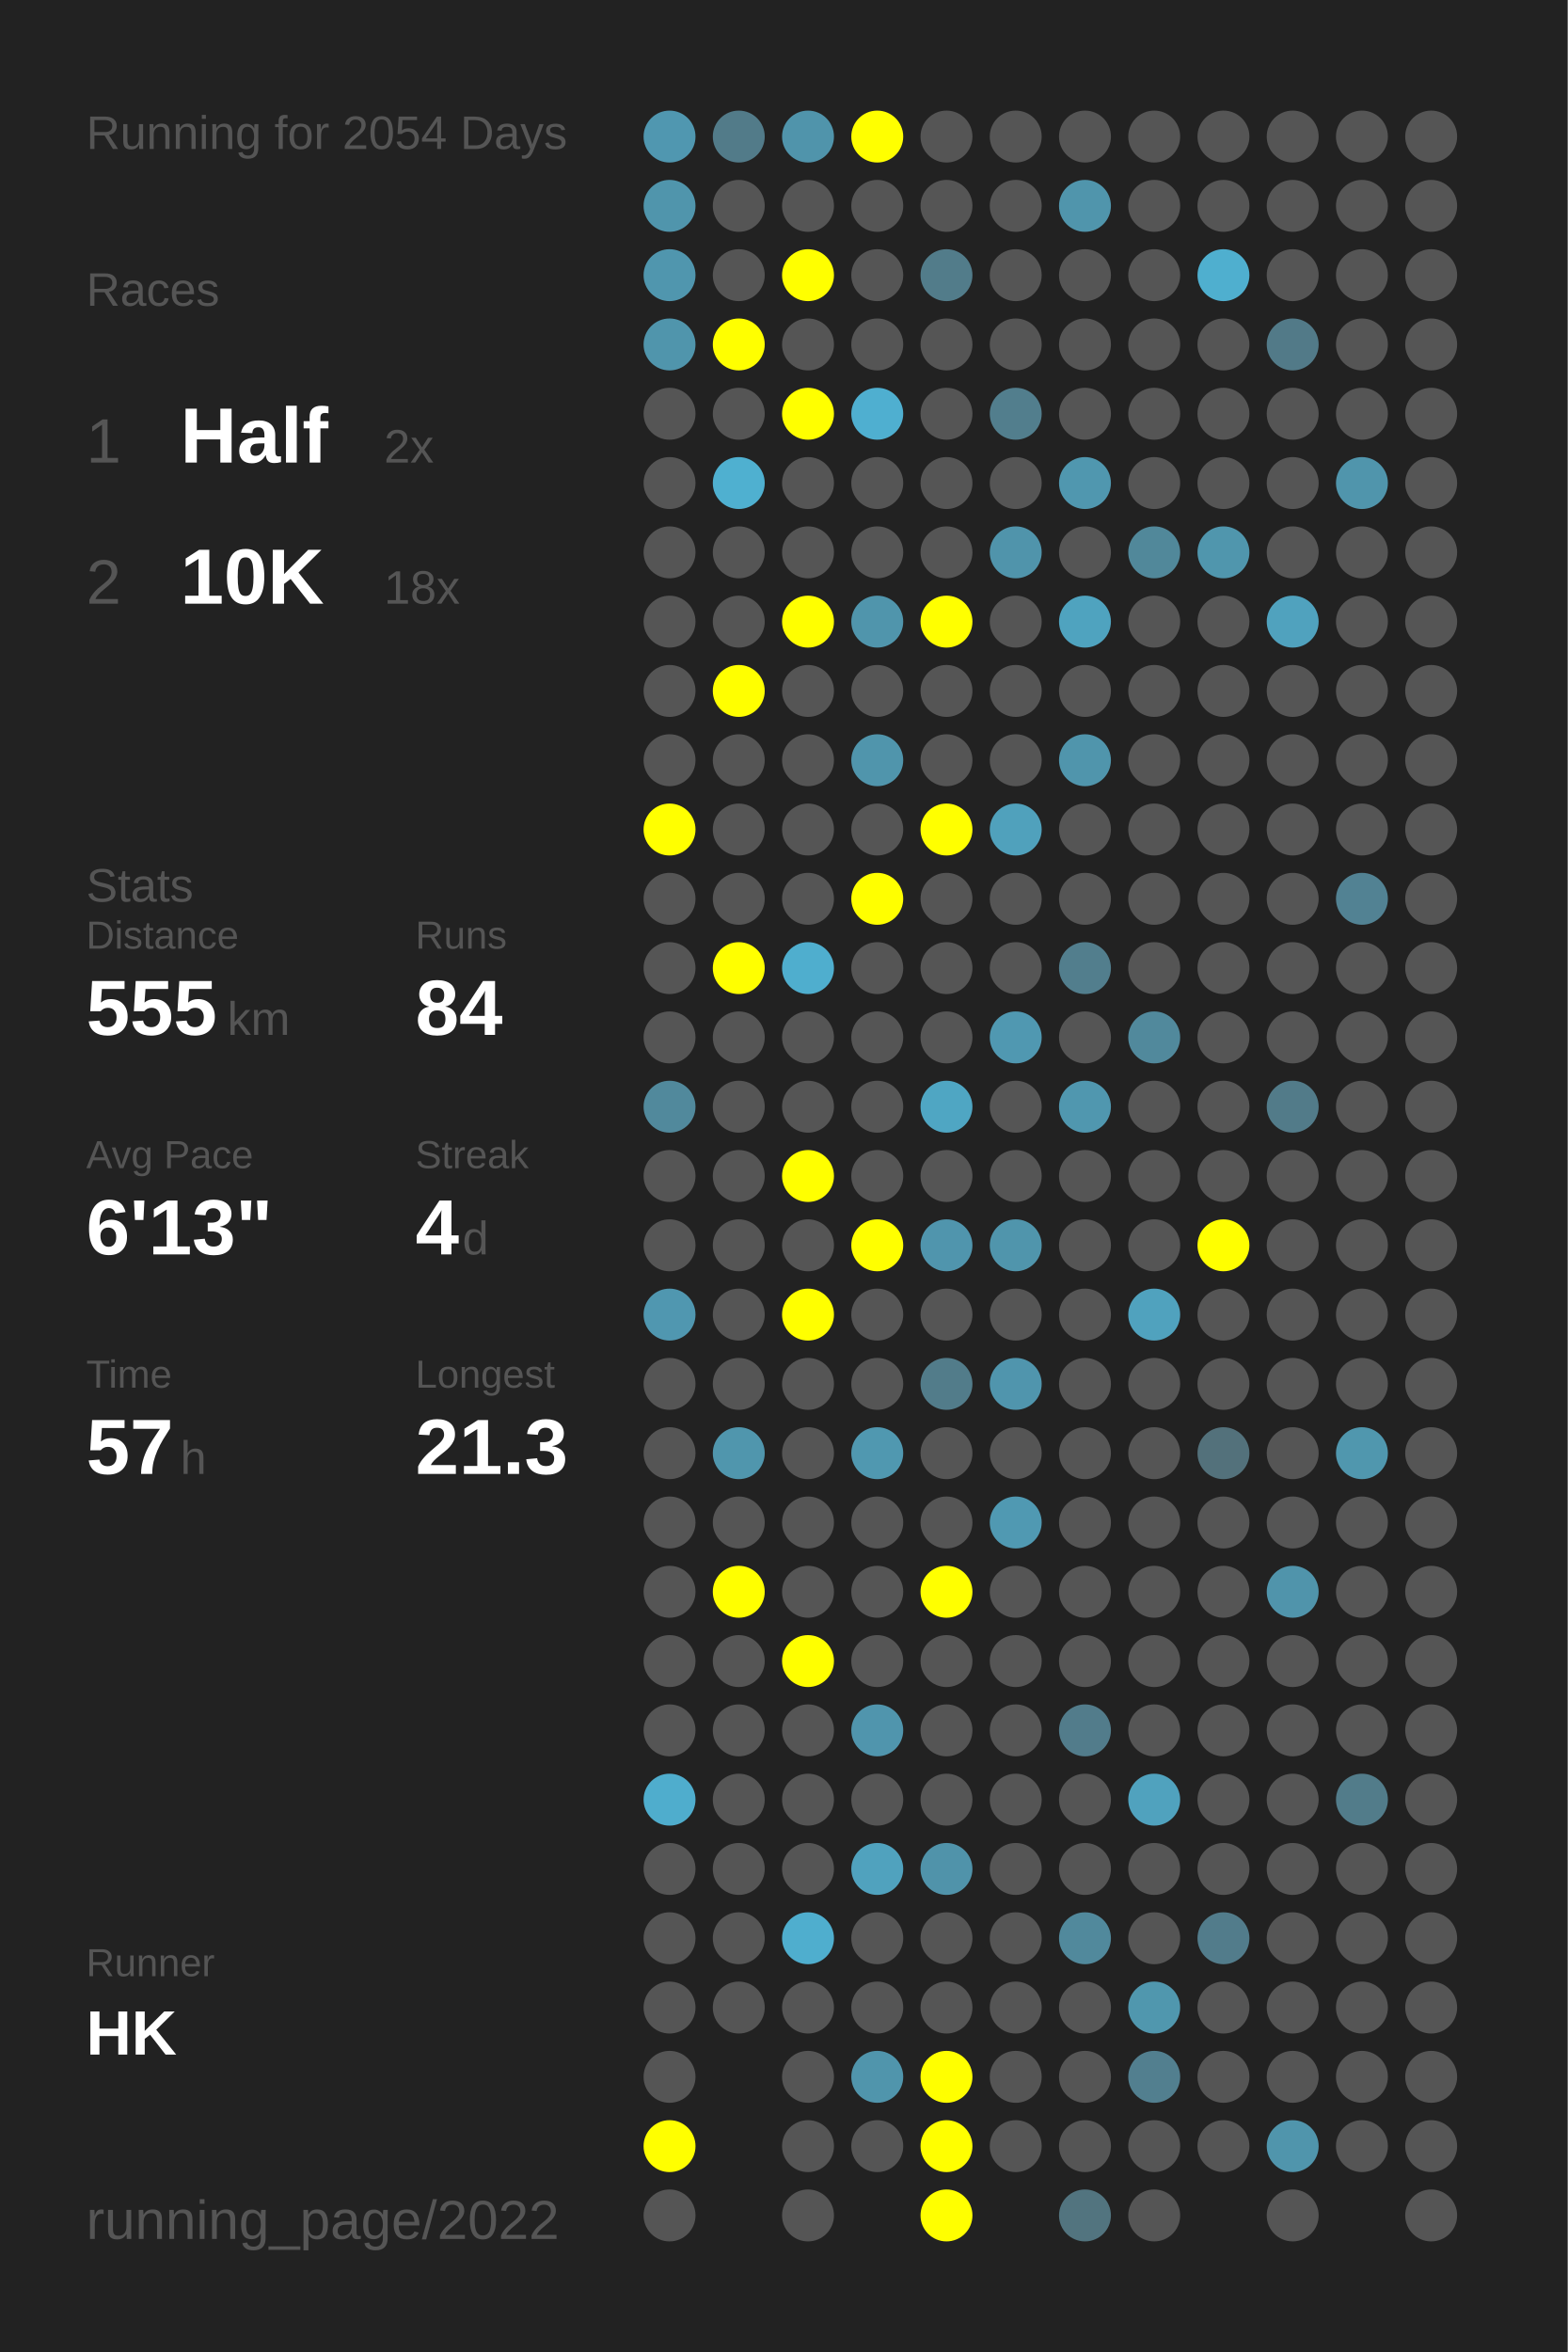
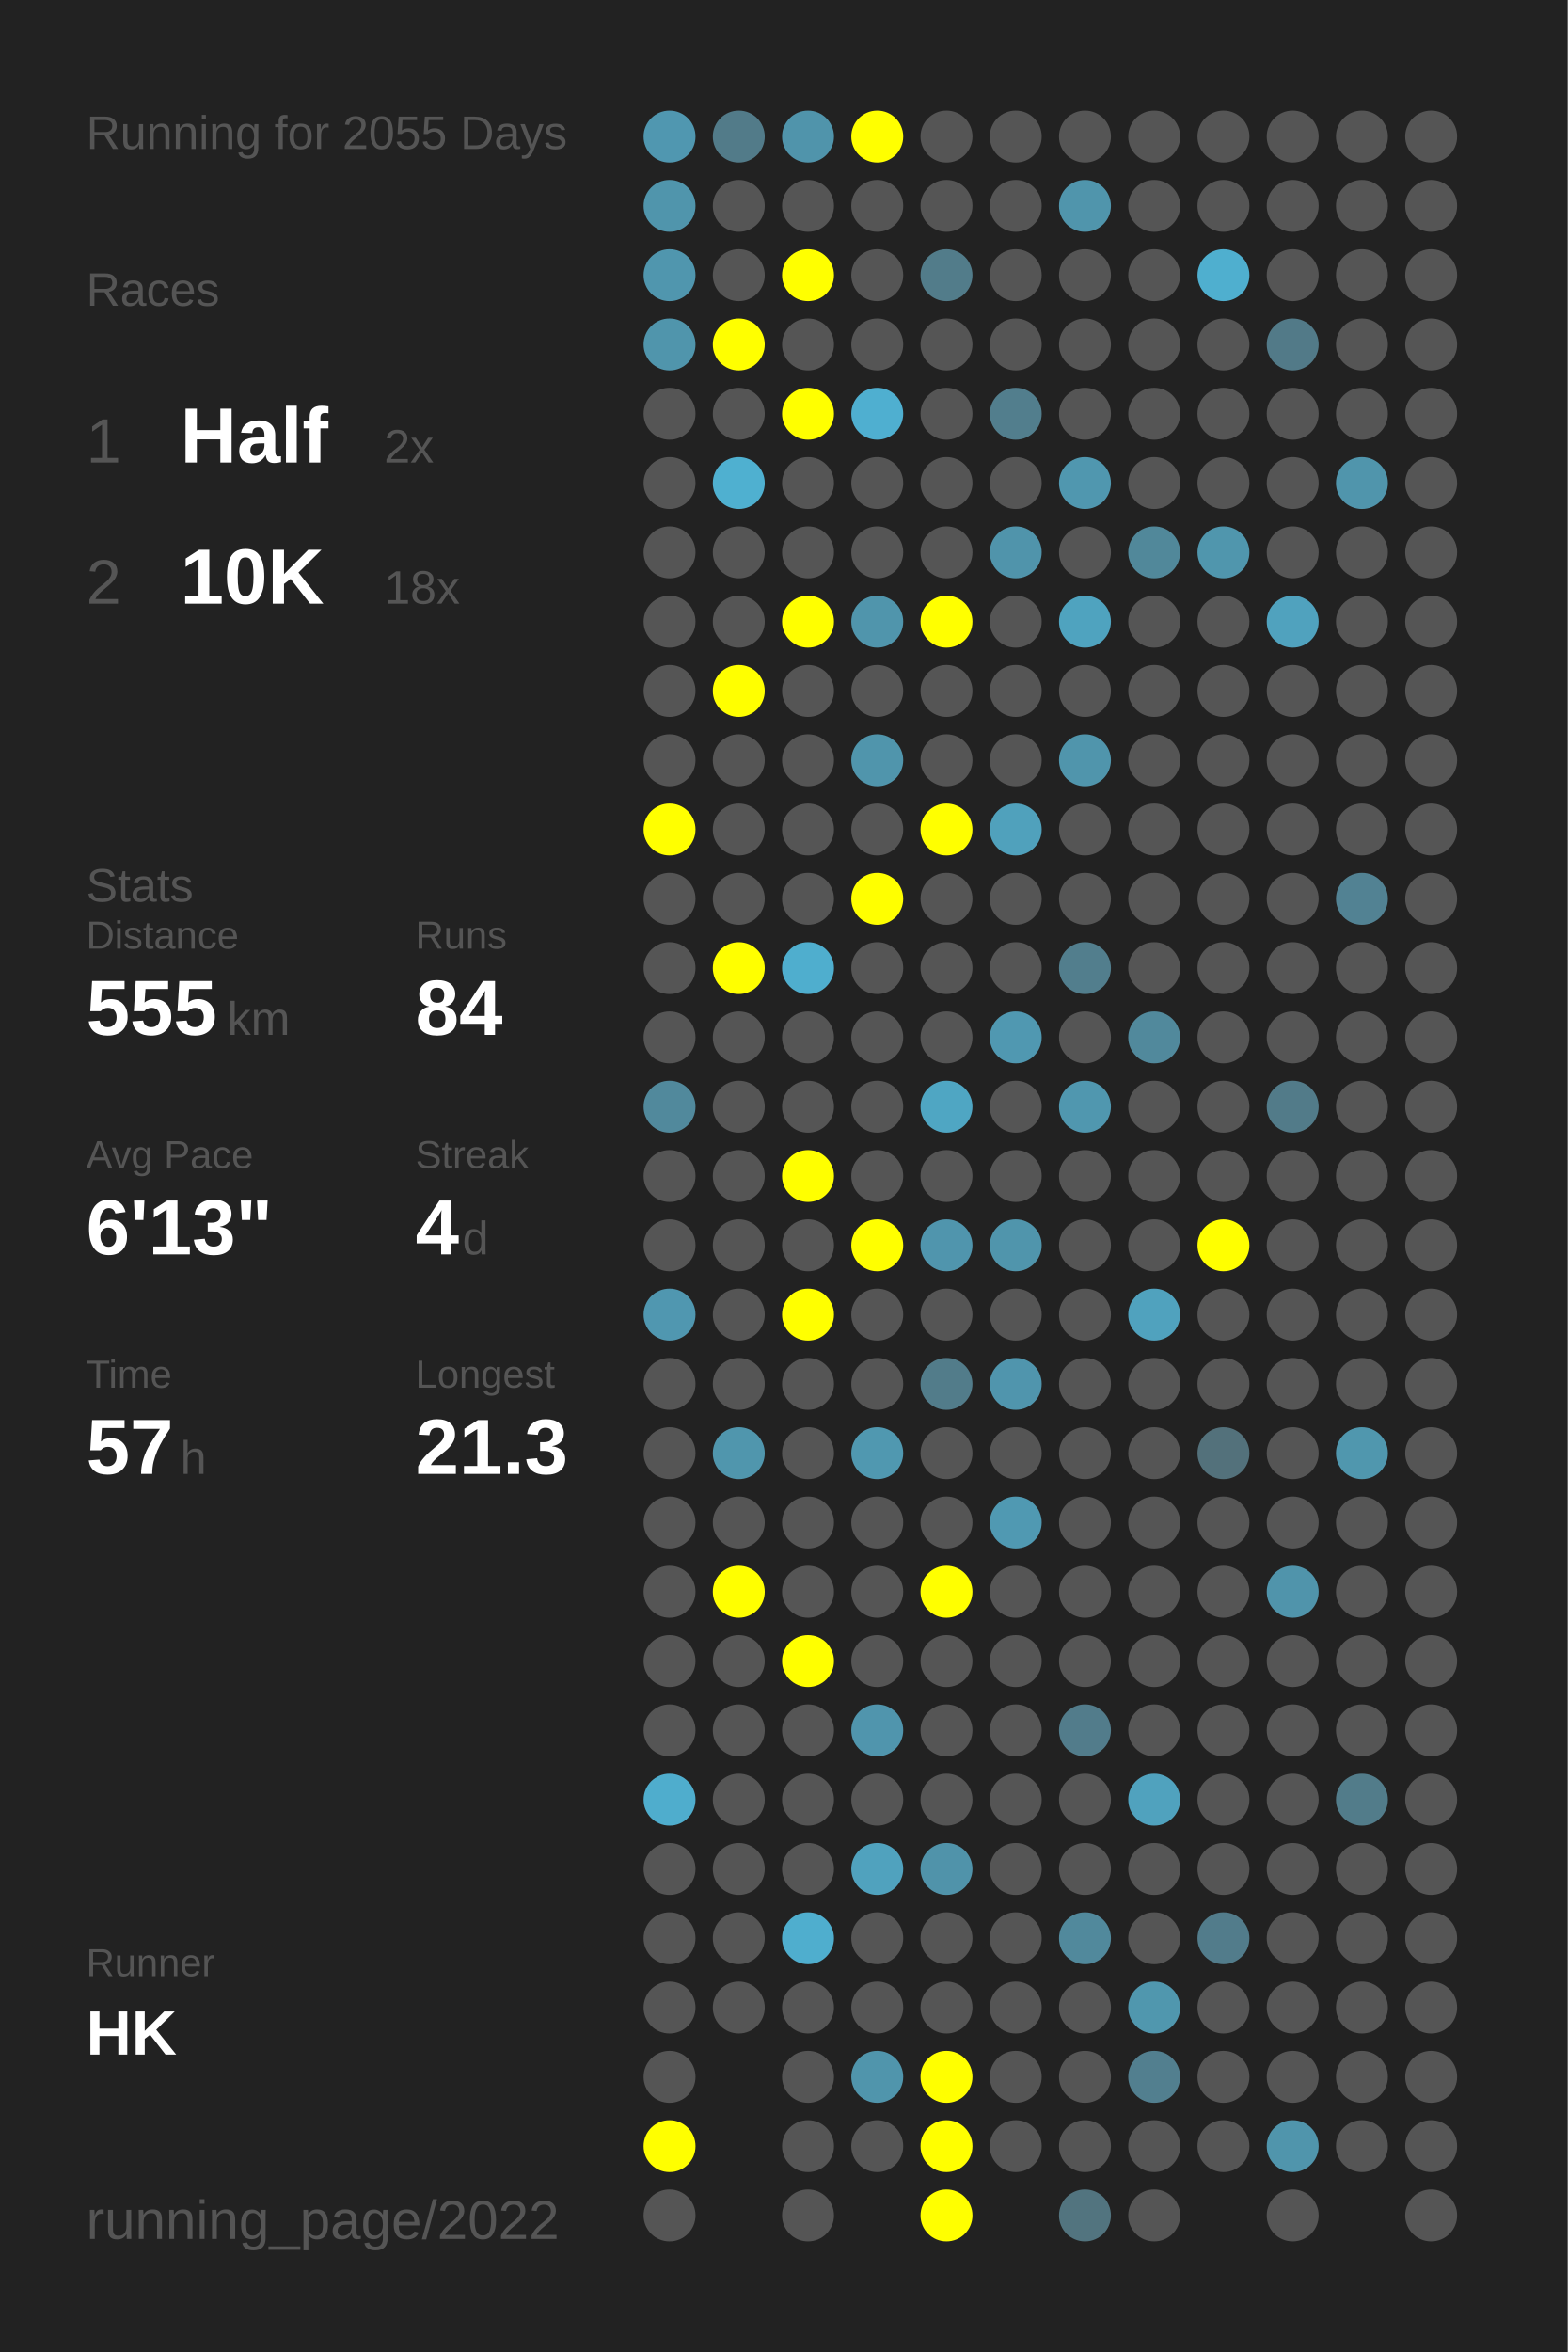
<svg xmlns="http://www.w3.org/2000/svg" baseProfile="full" height="300mm" version="1.1" viewBox="0,0,200,300" width="200mm">
  <defs />
  <rect fill="#222222" height="300" width="200" x="0" y="0" />
-   <text fill="#555555" style="font-size:6px; font-family:Arial;" x="11" y="19">Running for 2054 Days</text>
+   <text fill="#555555" style="font-size:6px; font-family:Arial;" x="11" y="19">Running for 2055 Days</text>
  <text fill="#555555" style="font-size:6px; font-family:Arial;" x="11" y="39">Races</text>
  <text fill="#555555" style="font-size:8px; font-family:Arial;" x="11" y="59">1</text>
  <text fill="#FFFFFF" style="font-size:10px; font-family:Arial; font-weight:bold;" x="23" y="59">Half</text>
  <text fill="#555555" style="font-size:6px; font-family:Arial;" x="49" y="59">2x</text>
  <text fill="#555555" style="font-size:8px; font-family:Arial;" x="11" y="77">2</text>
  <text fill="#FFFFFF" style="font-size:10px; font-family:Arial; font-weight:bold;" x="23" y="77">10K</text>
  <text fill="#555555" style="font-size:6px; font-family:Arial;" x="49" y="77">18x</text>
  <text fill="#555555" style="font-size:6px; font-family:Arial;" x="11" y="115">Stats</text>
  <text fill="#555555" style="font-size:5px; font-family:Arial;" x="11" y="121">Distance</text>
  <text fill="#FFFFFF" style="font-size:10px; font-family:Arial; font-weight:bold;" x="11" y="132">555</text>
  <text fill="#555555" style="font-size:6px; font-family:Arial;" x="29" y="132">km</text>
  <text fill="#555555" style="font-size:5px; font-family:Arial;" x="53" y="121">Runs</text>
  <text fill="#FFFFFF" style="font-size:10px; font-family:Arial; font-weight:bold;" x="53" y="132">84</text>
  <text fill="#555555" style="font-size:5px; font-family:Arial;" x="11" y="149">Avg Pace</text>
  <text fill="#FFFFFF" style="font-size:10px; font-family:Arial; font-weight:bold;" x="11" y="160">6'13"</text>
  <text fill="#555555" style="font-size:5px; font-family:Arial;" x="53" y="149">Streak</text>
  <text fill="#FFFFFF" style="font-size:10px; font-family:Arial; font-weight:bold;" x="53" y="160">4</text>
  <text fill="#555555" style="font-size:6px; font-family:Arial;" x="59" y="160">d</text>
  <text fill="#555555" style="font-size:5px; font-family:Arial;" x="11" y="177">Time</text>
  <text fill="#FFFFFF" style="font-size:10px; font-family:Arial; font-weight:bold;" x="11" y="188">57</text>
  <text fill="#555555" style="font-size:6px; font-family:Arial;" x="23" y="188">h</text>
  <text fill="#555555" style="font-size:5px; font-family:Arial;" x="53" y="177">Longest</text>
  <text fill="#FFFFFF" style="font-size:10px; font-family:Arial; font-weight:bold;" x="53" y="188">21.3</text>
  <text fill="#555555" style="font-size:5px; font-family:Arial;" x="11" y="252.065">Runner</text>
  <text fill="#FFFFFF" style="font-size:8px; font-family:Arial; font-weight:bold;" x="11" y="262.065">HK</text>
  <text fill="#555555" style="font-size:7px; font-family:Arial;" x="11" y="285.581">running_page/2022</text>
  <circle cx="85.417" cy="17.419" fill="#5097b0" r="3.312" />
  <circle cx="85.417" cy="26.258" fill="#5095ac" r="3.312" />
  <circle cx="85.417" cy="35.097" fill="#5096ae" r="3.312" />
  <circle cx="85.417" cy="43.935" fill="#5095ac" r="3.312" />
  <circle cx="85.417" cy="52.774" fill="#555555" r="3.312" />
  <circle cx="85.417" cy="61.613" fill="#555555" r="3.312" />
  <circle cx="85.417" cy="70.452" fill="#555555" r="3.312" />
  <circle cx="85.417" cy="79.29" fill="#555555" r="3.312" />
  <circle cx="85.417" cy="88.129" fill="#555555" r="3.312" />
  <circle cx="85.417" cy="96.968" fill="#555555" r="3.312" />
  <circle cx="85.417" cy="105.806" fill="#FFFF00" r="3.312" />
  <circle cx="85.417" cy="114.645" fill="#555555" r="3.312" />
  <circle cx="85.417" cy="123.484" fill="#555555" r="3.312" />
  <circle cx="85.417" cy="132.323" fill="#555555" r="3.312" />
  <circle cx="85.417" cy="141.161" fill="#51899c" r="3.312" />
  <circle cx="85.417" cy="150" fill="#555555" r="3.312" />
  <circle cx="85.417" cy="158.839" fill="#555555" r="3.312" />
  <circle cx="85.417" cy="167.677" fill="#5097b0" r="3.312" />
  <circle cx="85.417" cy="176.516" fill="#555555" r="3.312" />
  <circle cx="85.417" cy="185.355" fill="#555555" r="3.312" />
  <circle cx="85.417" cy="194.194" fill="#555555" r="3.312" />
  <circle cx="85.417" cy="203.032" fill="#555555" r="3.312" />
  <circle cx="85.417" cy="211.871" fill="#555555" r="3.312" />
  <circle cx="85.417" cy="220.71" fill="#555555" r="3.312" />
  <circle cx="85.417" cy="229.548" fill="#4fadcd" r="3.312" />
  <circle cx="85.417" cy="238.387" fill="#555555" r="3.312" />
  <circle cx="85.417" cy="247.226" fill="#555555" r="3.312" />
  <circle cx="85.417" cy="256.065" fill="#555555" r="3.312" />
  <circle cx="85.417" cy="264.903" fill="#555555" r="3.312" />
  <circle cx="85.417" cy="273.742" fill="#FFFF00" r="3.312" />
  <circle cx="85.417" cy="282.581" fill="#555555" r="3.312" />
  <circle cx="94.25" cy="17.419" fill="#527b89" r="3.312" />
  <circle cx="94.25" cy="26.258" fill="#555555" r="3.312" />
  <circle cx="94.25" cy="35.097" fill="#555555" r="3.312" />
  <circle cx="94.25" cy="43.935" fill="#FFFF00" r="3.312" />
  <circle cx="94.25" cy="52.774" fill="#555555" r="3.312" />
  <circle cx="94.25" cy="61.613" fill="#4fb0d0" r="3.312" />
  <circle cx="94.25" cy="70.452" fill="#555555" r="3.312" />
  <circle cx="94.25" cy="79.29" fill="#555555" r="3.312" />
  <circle cx="94.25" cy="88.129" fill="#FFFF00" r="3.312" />
  <circle cx="94.25" cy="96.968" fill="#555555" r="3.312" />
  <circle cx="94.25" cy="105.806" fill="#555555" r="3.312" />
  <circle cx="94.25" cy="114.645" fill="#555555" r="3.312" />
  <circle cx="94.25" cy="123.484" fill="#FFFF00" r="3.312" />
  <circle cx="94.25" cy="132.323" fill="#555555" r="3.312" />
  <circle cx="94.25" cy="141.161" fill="#555555" r="3.312" />
  <circle cx="94.25" cy="150" fill="#555555" r="3.312" />
  <circle cx="94.25" cy="158.839" fill="#555555" r="3.312" />
  <circle cx="94.25" cy="167.677" fill="#555555" r="3.312" />
  <circle cx="94.25" cy="176.516" fill="#555555" r="3.312" />
  <circle cx="94.25" cy="185.355" fill="#5096ad" r="3.312" />
  <circle cx="94.25" cy="194.194" fill="#555555" r="3.312" />
  <circle cx="94.25" cy="203.032" fill="#FFFF00" r="3.312" />
  <circle cx="94.25" cy="211.871" fill="#555555" r="3.312" />
  <circle cx="94.25" cy="220.71" fill="#555555" r="3.312" />
  <circle cx="94.25" cy="229.548" fill="#555555" r="3.312" />
  <circle cx="94.25" cy="238.387" fill="#555555" r="3.312" />
  <circle cx="94.25" cy="247.226" fill="#555555" r="3.312" />
  <circle cx="94.25" cy="256.065" fill="#555555" r="3.312" />
  <circle cx="103.083" cy="17.419" fill="#5094ab" r="3.312" />
  <circle cx="103.083" cy="26.258" fill="#555555" r="3.312" />
  <circle cx="103.083" cy="35.097" fill="#FFFF00" r="3.312" />
  <circle cx="103.083" cy="43.935" fill="#555555" r="3.312" />
  <circle cx="103.083" cy="52.774" fill="#FFFF00" r="3.312" />
  <circle cx="103.083" cy="61.613" fill="#555555" r="3.312" />
  <circle cx="103.083" cy="70.452" fill="#555555" r="3.312" />
  <circle cx="103.083" cy="79.29" fill="#FFFF00" r="3.312" />
  <circle cx="103.083" cy="88.129" fill="#555555" r="3.312" />
  <circle cx="103.083" cy="96.968" fill="#555555" r="3.312" />
  <circle cx="103.083" cy="105.806" fill="#555555" r="3.312" />
  <circle cx="103.083" cy="114.645" fill="#555555" r="3.312" />
  <circle cx="103.083" cy="123.484" fill="#4faece" r="3.312" />
  <circle cx="103.083" cy="132.323" fill="#555555" r="3.312" />
  <circle cx="103.083" cy="141.161" fill="#555555" r="3.312" />
  <circle cx="103.083" cy="150" fill="#FFFF00" r="3.312" />
  <circle cx="103.083" cy="158.839" fill="#555555" r="3.312" />
  <circle cx="103.083" cy="167.677" fill="#FFFF00" r="3.312" />
  <circle cx="103.083" cy="176.516" fill="#555555" r="3.312" />
  <circle cx="103.083" cy="185.355" fill="#555555" r="3.312" />
  <circle cx="103.083" cy="194.194" fill="#555555" r="3.312" />
  <circle cx="103.083" cy="203.032" fill="#555555" r="3.312" />
  <circle cx="103.083" cy="211.871" fill="#FFFF00" r="3.312" />
  <circle cx="103.083" cy="220.71" fill="#555555" r="3.312" />
  <circle cx="103.083" cy="229.548" fill="#555555" r="3.312" />
  <circle cx="103.083" cy="238.387" fill="#555555" r="3.312" />
  <circle cx="103.083" cy="247.226" fill="#4faece" r="3.312" />
  <circle cx="103.083" cy="256.065" fill="#555555" r="3.312" />
  <circle cx="103.083" cy="264.903" fill="#555555" r="3.312" />
  <circle cx="103.083" cy="273.742" fill="#555555" r="3.312" />
  <circle cx="103.083" cy="282.581" fill="#555555" r="3.312" />
  <circle cx="111.917" cy="17.419" fill="#FFFF00" r="3.312" />
  <circle cx="111.917" cy="26.258" fill="#555555" r="3.312" />
  <circle cx="111.917" cy="35.097" fill="#555555" r="3.312" />
  <circle cx="111.917" cy="43.935" fill="#555555" r="3.312" />
  <circle cx="111.917" cy="52.774" fill="#4fafd0" r="3.312" />
  <circle cx="111.917" cy="61.613" fill="#555555" r="3.312" />
  <circle cx="111.917" cy="70.452" fill="#555555" r="3.312" />
  <circle cx="111.917" cy="79.29" fill="#5095ac" r="3.312" />
  <circle cx="111.917" cy="88.129" fill="#555555" r="3.312" />
  <circle cx="111.917" cy="96.968" fill="#5095ac" r="3.312" />
  <circle cx="111.917" cy="105.806" fill="#555555" r="3.312" />
  <circle cx="111.917" cy="114.645" fill="#FFFF00" r="3.312" />
  <circle cx="111.917" cy="123.484" fill="#555555" r="3.312" />
  <circle cx="111.917" cy="132.323" fill="#555555" r="3.312" />
  <circle cx="111.917" cy="141.161" fill="#555555" r="3.312" />
  <circle cx="111.917" cy="150" fill="#555555" r="3.312" />
  <circle cx="111.917" cy="158.839" fill="#FFFF00" r="3.312" />
  <circle cx="111.917" cy="167.677" fill="#555555" r="3.312" />
  <circle cx="111.917" cy="176.516" fill="#555555" r="3.312" />
  <circle cx="111.917" cy="185.355" fill="#5098b0" r="3.312" />
  <circle cx="111.917" cy="194.194" fill="#555555" r="3.312" />
  <circle cx="111.917" cy="203.032" fill="#555555" r="3.312" />
  <circle cx="111.917" cy="211.871" fill="#555555" r="3.312" />
  <circle cx="111.917" cy="220.71" fill="#5095ad" r="3.312" />
  <circle cx="111.917" cy="229.548" fill="#555555" r="3.312" />
  <circle cx="111.917" cy="238.387" fill="#50a2be" r="3.312" />
  <circle cx="111.917" cy="247.226" fill="#555555" r="3.312" />
  <circle cx="111.917" cy="256.065" fill="#555555" r="3.312" />
  <circle cx="111.917" cy="264.903" fill="#5095ac" r="3.312" />
  <circle cx="111.917" cy="273.742" fill="#555555" r="3.312" />
  <circle cx="120.75" cy="17.419" fill="#555555" r="3.312" />
  <circle cx="120.75" cy="26.258" fill="#555555" r="3.312" />
  <circle cx="120.75" cy="35.097" fill="#527c8a" r="3.312" />
  <circle cx="120.75" cy="43.935" fill="#555555" r="3.312" />
  <circle cx="120.75" cy="52.774" fill="#555555" r="3.312" />
  <circle cx="120.75" cy="61.613" fill="#555555" r="3.312" />
  <circle cx="120.75" cy="70.452" fill="#555555" r="3.312" />
  <circle cx="120.75" cy="79.29" fill="#FFFF00" r="3.312" />
  <circle cx="120.75" cy="88.129" fill="#555555" r="3.312" />
  <circle cx="120.75" cy="96.968" fill="#555555" r="3.312" />
  <circle cx="120.75" cy="105.806" fill="#FFFF00" r="3.312" />
  <circle cx="120.75" cy="114.645" fill="#555555" r="3.312" />
  <circle cx="120.75" cy="123.484" fill="#555555" r="3.312" />
  <circle cx="120.75" cy="132.323" fill="#555555" r="3.312" />
  <circle cx="120.75" cy="141.161" fill="#4fa6c3" r="3.312" />
  <circle cx="120.75" cy="150" fill="#555555" r="3.312" />
  <circle cx="120.75" cy="158.839" fill="#5095ad" r="3.312" />
  <circle cx="120.75" cy="167.677" fill="#555555" r="3.312" />
  <circle cx="120.75" cy="176.516" fill="#527c8a" r="3.312" />
  <circle cx="120.75" cy="185.355" fill="#555555" r="3.312" />
  <circle cx="120.75" cy="194.194" fill="#555555" r="3.312" />
  <circle cx="120.75" cy="203.032" fill="#FFFF00" r="3.312" />
  <circle cx="120.75" cy="211.871" fill="#555555" r="3.312" />
  <circle cx="120.75" cy="220.71" fill="#555555" r="3.312" />
  <circle cx="120.75" cy="229.548" fill="#555555" r="3.312" />
  <circle cx="120.75" cy="238.387" fill="#5093aa" r="3.312" />
  <circle cx="120.75" cy="247.226" fill="#555555" r="3.312" />
  <circle cx="120.75" cy="256.065" fill="#555555" r="3.312" />
  <circle cx="120.75" cy="264.903" fill="#FFFF00" r="3.312" />
  <circle cx="120.75" cy="273.742" fill="#FFFF00" r="3.312" />
  <circle cx="120.75" cy="282.581" fill="#FFFF00" r="3.312" />
  <circle cx="129.583" cy="17.419" fill="#555555" r="3.312" />
  <circle cx="129.583" cy="26.258" fill="#555555" r="3.312" />
  <circle cx="129.583" cy="35.097" fill="#555555" r="3.312" />
  <circle cx="129.583" cy="43.935" fill="#555555" r="3.312" />
  <circle cx="129.583" cy="52.774" fill="#527e8d" r="3.312" />
  <circle cx="129.583" cy="61.613" fill="#555555" r="3.312" />
  <circle cx="129.583" cy="70.452" fill="#5094ab" r="3.312" />
  <circle cx="129.583" cy="79.29" fill="#555555" r="3.312" />
  <circle cx="129.583" cy="88.129" fill="#555555" r="3.312" />
  <circle cx="129.583" cy="96.968" fill="#555555" r="3.312" />
  <circle cx="129.583" cy="105.806" fill="#50a1bc" r="3.312" />
  <circle cx="129.583" cy="114.645" fill="#555555" r="3.312" />
  <circle cx="129.583" cy="123.484" fill="#555555" r="3.312" />
  <circle cx="129.583" cy="132.323" fill="#5098b1" r="3.312" />
  <circle cx="129.583" cy="141.161" fill="#555555" r="3.312" />
  <circle cx="129.583" cy="150" fill="#555555" r="3.312" />
  <circle cx="129.583" cy="158.839" fill="#5095ac" r="3.312" />
  <circle cx="129.583" cy="167.677" fill="#555555" r="3.312" />
  <circle cx="129.583" cy="176.516" fill="#5095ad" r="3.312" />
  <circle cx="129.583" cy="185.355" fill="#555555" r="3.312" />
  <circle cx="129.583" cy="194.194" fill="#5099b2" r="3.312" />
  <circle cx="129.583" cy="203.032" fill="#555555" r="3.312" />
  <circle cx="129.583" cy="211.871" fill="#555555" r="3.312" />
  <circle cx="129.583" cy="220.71" fill="#555555" r="3.312" />
  <circle cx="129.583" cy="229.548" fill="#555555" r="3.312" />
  <circle cx="129.583" cy="238.387" fill="#555555" r="3.312" />
  <circle cx="129.583" cy="247.226" fill="#555555" r="3.312" />
  <circle cx="129.583" cy="256.065" fill="#555555" r="3.312" />
  <circle cx="129.583" cy="264.903" fill="#555555" r="3.312" />
  <circle cx="129.583" cy="273.742" fill="#555555" r="3.312" />
  <circle cx="138.417" cy="17.419" fill="#555555" r="3.312" />
  <circle cx="138.417" cy="26.258" fill="#5095ac" r="3.312" />
  <circle cx="138.417" cy="35.097" fill="#555555" r="3.312" />
  <circle cx="138.417" cy="43.935" fill="#555555" r="3.312" />
  <circle cx="138.417" cy="52.774" fill="#555555" r="3.312" />
  <circle cx="138.417" cy="61.613" fill="#5097af" r="3.312" />
  <circle cx="138.417" cy="70.452" fill="#555555" r="3.312" />
  <circle cx="138.417" cy="79.29" fill="#4fa3bf" r="3.312" />
  <circle cx="138.417" cy="88.129" fill="#555555" r="3.312" />
  <circle cx="138.417" cy="96.968" fill="#5095ac" r="3.312" />
  <circle cx="138.417" cy="105.806" fill="#555555" r="3.312" />
  <circle cx="138.417" cy="114.645" fill="#555555" r="3.312" />
  <circle cx="138.417" cy="123.484" fill="#527e8d" r="3.312" />
  <circle cx="138.417" cy="132.323" fill="#555555" r="3.312" />
  <circle cx="138.417" cy="141.161" fill="#5097af" r="3.312" />
  <circle cx="138.417" cy="150" fill="#555555" r="3.312" />
  <circle cx="138.417" cy="158.839" fill="#555555" r="3.312" />
  <circle cx="138.417" cy="167.677" fill="#555555" r="3.312" />
  <circle cx="138.417" cy="176.516" fill="#555555" r="3.312" />
  <circle cx="138.417" cy="185.355" fill="#555555" r="3.312" />
  <circle cx="138.417" cy="194.194" fill="#555555" r="3.312" />
  <circle cx="138.417" cy="203.032" fill="#555555" r="3.312" />
  <circle cx="138.417" cy="211.871" fill="#555555" r="3.312" />
  <circle cx="138.417" cy="220.71" fill="#527c8b" r="3.312" />
  <circle cx="138.417" cy="229.548" fill="#555555" r="3.312" />
  <circle cx="138.417" cy="238.387" fill="#555555" r="3.312" />
  <circle cx="138.417" cy="247.226" fill="#51899c" r="3.312" />
  <circle cx="138.417" cy="256.065" fill="#555555" r="3.312" />
  <circle cx="138.417" cy="264.903" fill="#555555" r="3.312" />
  <circle cx="138.417" cy="273.742" fill="#555555" r="3.312" />
  <circle cx="138.417" cy="282.581" fill="#52747f" r="3.312" />
  <circle cx="147.25" cy="17.419" fill="#555555" r="3.312" />
  <circle cx="147.25" cy="26.258" fill="#555555" r="3.312" />
  <circle cx="147.25" cy="35.097" fill="#555555" r="3.312" />
  <circle cx="147.25" cy="43.935" fill="#555555" r="3.312" />
  <circle cx="147.25" cy="52.774" fill="#555555" r="3.312" />
  <circle cx="147.25" cy="61.613" fill="#555555" r="3.312" />
  <circle cx="147.25" cy="70.452" fill="#51889a" r="3.312" />
  <circle cx="147.25" cy="79.29" fill="#555555" r="3.312" />
  <circle cx="147.25" cy="88.129" fill="#555555" r="3.312" />
  <circle cx="147.25" cy="96.968" fill="#555555" r="3.312" />
  <circle cx="147.25" cy="105.806" fill="#555555" r="3.312" />
  <circle cx="147.25" cy="114.645" fill="#555555" r="3.312" />
  <circle cx="147.25" cy="123.484" fill="#555555" r="3.312" />
  <circle cx="147.25" cy="132.323" fill="#51899c" r="3.312" />
  <circle cx="147.25" cy="141.161" fill="#555555" r="3.312" />
  <circle cx="147.25" cy="150" fill="#555555" r="3.312" />
  <circle cx="147.25" cy="158.839" fill="#555555" r="3.312" />
  <circle cx="147.25" cy="167.677" fill="#50a2be" r="3.312" />
  <circle cx="147.25" cy="176.516" fill="#555555" r="3.312" />
  <circle cx="147.25" cy="185.355" fill="#555555" r="3.312" />
  <circle cx="147.25" cy="194.194" fill="#555555" r="3.312" />
  <circle cx="147.25" cy="203.032" fill="#555555" r="3.312" />
  <circle cx="147.25" cy="211.871" fill="#555555" r="3.312" />
  <circle cx="147.25" cy="220.71" fill="#555555" r="3.312" />
  <circle cx="147.25" cy="229.548" fill="#50a2be" r="3.312" />
  <circle cx="147.25" cy="238.387" fill="#555555" r="3.312" />
  <circle cx="147.25" cy="247.226" fill="#555555" r="3.312" />
  <circle cx="147.25" cy="256.065" fill="#5097ae" r="3.312" />
  <circle cx="147.25" cy="264.903" fill="#527f8f" r="3.312" />
  <circle cx="147.25" cy="273.742" fill="#555555" r="3.312" />
  <circle cx="147.25" cy="282.581" fill="#555555" r="3.312" />
  <circle cx="156.083" cy="17.419" fill="#555555" r="3.312" />
  <circle cx="156.083" cy="26.258" fill="#555555" r="3.312" />
  <circle cx="156.083" cy="35.097" fill="#4fafcf" r="3.312" />
  <circle cx="156.083" cy="43.935" fill="#555555" r="3.312" />
  <circle cx="156.083" cy="52.774" fill="#555555" r="3.312" />
  <circle cx="156.083" cy="61.613" fill="#555555" r="3.312" />
  <circle cx="156.083" cy="70.452" fill="#5096ad" r="3.312" />
  <circle cx="156.083" cy="79.29" fill="#555555" r="3.312" />
  <circle cx="156.083" cy="88.129" fill="#555555" r="3.312" />
  <circle cx="156.083" cy="96.968" fill="#555555" r="3.312" />
  <circle cx="156.083" cy="105.806" fill="#555555" r="3.312" />
  <circle cx="156.083" cy="114.645" fill="#555555" r="3.312" />
  <circle cx="156.083" cy="123.484" fill="#555555" r="3.312" />
  <circle cx="156.083" cy="132.323" fill="#555555" r="3.312" />
  <circle cx="156.083" cy="141.161" fill="#555555" r="3.312" />
  <circle cx="156.083" cy="150" fill="#555555" r="3.312" />
  <circle cx="156.083" cy="158.839" fill="#FFFF00" r="3.312" />
  <circle cx="156.083" cy="167.677" fill="#555555" r="3.312" />
  <circle cx="156.083" cy="176.516" fill="#555555" r="3.312" />
  <circle cx="156.083" cy="185.355" fill="#53717b" r="3.312" />
  <circle cx="156.083" cy="194.194" fill="#555555" r="3.312" />
  <circle cx="156.083" cy="203.032" fill="#555555" r="3.312" />
  <circle cx="156.083" cy="211.871" fill="#555555" r="3.312" />
  <circle cx="156.083" cy="220.71" fill="#555555" r="3.312" />
  <circle cx="156.083" cy="229.548" fill="#555555" r="3.312" />
  <circle cx="156.083" cy="238.387" fill="#555555" r="3.312" />
  <circle cx="156.083" cy="247.226" fill="#527c8b" r="3.312" />
  <circle cx="156.083" cy="256.065" fill="#555555" r="3.312" />
  <circle cx="156.083" cy="264.903" fill="#555555" r="3.312" />
  <circle cx="156.083" cy="273.742" fill="#555555" r="3.312" />
  <circle cx="164.917" cy="17.419" fill="#555555" r="3.312" />
  <circle cx="164.917" cy="26.258" fill="#555555" r="3.312" />
  <circle cx="164.917" cy="35.097" fill="#555555" r="3.312" />
  <circle cx="164.917" cy="43.935" fill="#527a88" r="3.312" />
  <circle cx="164.917" cy="52.774" fill="#555555" r="3.312" />
  <circle cx="164.917" cy="61.613" fill="#555555" r="3.312" />
  <circle cx="164.917" cy="70.452" fill="#555555" r="3.312" />
  <circle cx="164.917" cy="79.29" fill="#50a2be" r="3.312" />
  <circle cx="164.917" cy="88.129" fill="#555555" r="3.312" />
  <circle cx="164.917" cy="96.968" fill="#555555" r="3.312" />
  <circle cx="164.917" cy="105.806" fill="#555555" r="3.312" />
  <circle cx="164.917" cy="114.645" fill="#555555" r="3.312" />
  <circle cx="164.917" cy="123.484" fill="#555555" r="3.312" />
  <circle cx="164.917" cy="132.323" fill="#555555" r="3.312" />
  <circle cx="164.917" cy="141.161" fill="#527b89" r="3.312" />
  <circle cx="164.917" cy="150" fill="#555555" r="3.312" />
  <circle cx="164.917" cy="158.839" fill="#555555" r="3.312" />
  <circle cx="164.917" cy="167.677" fill="#555555" r="3.312" />
  <circle cx="164.917" cy="176.516" fill="#555555" r="3.312" />
  <circle cx="164.917" cy="185.355" fill="#555555" r="3.312" />
  <circle cx="164.917" cy="194.194" fill="#555555" r="3.312" />
  <circle cx="164.917" cy="203.032" fill="#5094ab" r="3.312" />
  <circle cx="164.917" cy="211.871" fill="#555555" r="3.312" />
  <circle cx="164.917" cy="220.71" fill="#555555" r="3.312" />
  <circle cx="164.917" cy="229.548" fill="#555555" r="3.312" />
  <circle cx="164.917" cy="238.387" fill="#555555" r="3.312" />
  <circle cx="164.917" cy="247.226" fill="#555555" r="3.312" />
  <circle cx="164.917" cy="256.065" fill="#555555" r="3.312" />
  <circle cx="164.917" cy="264.903" fill="#555555" r="3.312" />
  <circle cx="164.917" cy="273.742" fill="#5095ac" r="3.312" />
  <circle cx="164.917" cy="282.581" fill="#555555" r="3.312" />
  <circle cx="173.75" cy="17.419" fill="#555555" r="3.312" />
  <circle cx="173.75" cy="26.258" fill="#555555" r="3.312" />
  <circle cx="173.75" cy="35.097" fill="#555555" r="3.312" />
  <circle cx="173.75" cy="43.935" fill="#555555" r="3.312" />
  <circle cx="173.75" cy="52.774" fill="#555555" r="3.312" />
  <circle cx="173.75" cy="61.613" fill="#5095ac" r="3.312" />
  <circle cx="173.75" cy="70.452" fill="#555555" r="3.312" />
  <circle cx="173.75" cy="79.29" fill="#555555" r="3.312" />
  <circle cx="173.75" cy="88.129" fill="#555555" r="3.312" />
  <circle cx="173.75" cy="96.968" fill="#555555" r="3.312" />
  <circle cx="173.75" cy="105.806" fill="#555555" r="3.312" />
  <circle cx="173.75" cy="114.645" fill="#528293" r="3.312" />
  <circle cx="173.75" cy="123.484" fill="#555555" r="3.312" />
  <circle cx="173.75" cy="132.323" fill="#555555" r="3.312" />
  <circle cx="173.75" cy="141.161" fill="#555555" r="3.312" />
  <circle cx="173.75" cy="150" fill="#555555" r="3.312" />
  <circle cx="173.75" cy="158.839" fill="#555555" r="3.312" />
  <circle cx="173.75" cy="167.677" fill="#555555" r="3.312" />
  <circle cx="173.75" cy="176.516" fill="#555555" r="3.312" />
  <circle cx="173.75" cy="185.355" fill="#5097ae" r="3.312" />
  <circle cx="173.75" cy="194.194" fill="#555555" r="3.312" />
  <circle cx="173.75" cy="203.032" fill="#555555" r="3.312" />
  <circle cx="173.75" cy="211.871" fill="#555555" r="3.312" />
  <circle cx="173.75" cy="220.71" fill="#555555" r="3.312" />
  <circle cx="173.75" cy="229.548" fill="#527c8a" r="3.312" />
  <circle cx="173.75" cy="238.387" fill="#555555" r="3.312" />
  <circle cx="173.75" cy="247.226" fill="#555555" r="3.312" />
  <circle cx="173.75" cy="256.065" fill="#555555" r="3.312" />
  <circle cx="173.75" cy="264.903" fill="#555555" r="3.312" />
  <circle cx="173.75" cy="273.742" fill="#555555" r="3.312" />
  <circle cx="182.583" cy="17.419" fill="#555555" r="3.312" />
  <circle cx="182.583" cy="26.258" fill="#555555" r="3.312" />
  <circle cx="182.583" cy="35.097" fill="#555555" r="3.312" />
  <circle cx="182.583" cy="43.935" fill="#555555" r="3.312" />
  <circle cx="182.583" cy="52.774" fill="#555555" r="3.312" />
  <circle cx="182.583" cy="61.613" fill="#555555" r="3.312" />
  <circle cx="182.583" cy="70.452" fill="#555555" r="3.312" />
  <circle cx="182.583" cy="79.29" fill="#555555" r="3.312" />
  <circle cx="182.583" cy="88.129" fill="#555555" r="3.312" />
  <circle cx="182.583" cy="96.968" fill="#555555" r="3.312" />
  <circle cx="182.583" cy="105.806" fill="#555555" r="3.312" />
  <circle cx="182.583" cy="114.645" fill="#555555" r="3.312" />
  <circle cx="182.583" cy="123.484" fill="#555555" r="3.312" />
  <circle cx="182.583" cy="132.323" fill="#555555" r="3.312" />
  <circle cx="182.583" cy="141.161" fill="#555555" r="3.312" />
  <circle cx="182.583" cy="150" fill="#555555" r="3.312" />
  <circle cx="182.583" cy="158.839" fill="#555555" r="3.312" />
  <circle cx="182.583" cy="167.677" fill="#555555" r="3.312" />
  <circle cx="182.583" cy="176.516" fill="#555555" r="3.312" />
  <circle cx="182.583" cy="185.355" fill="#555555" r="3.312" />
  <circle cx="182.583" cy="194.194" fill="#555555" r="3.312" />
  <circle cx="182.583" cy="203.032" fill="#555555" r="3.312" />
  <circle cx="182.583" cy="211.871" fill="#555555" r="3.312" />
  <circle cx="182.583" cy="220.71" fill="#555555" r="3.312" />
  <circle cx="182.583" cy="229.548" fill="#555555" r="3.312" />
  <circle cx="182.583" cy="238.387" fill="#555555" r="3.312" />
  <circle cx="182.583" cy="247.226" fill="#555555" r="3.312" />
  <circle cx="182.583" cy="256.065" fill="#555555" r="3.312" />
  <circle cx="182.583" cy="264.903" fill="#555555" r="3.312" />
  <circle cx="182.583" cy="273.742" fill="#555555" r="3.312" />
  <circle cx="182.583" cy="282.581" fill="#555555" r="3.312" />
</svg>
